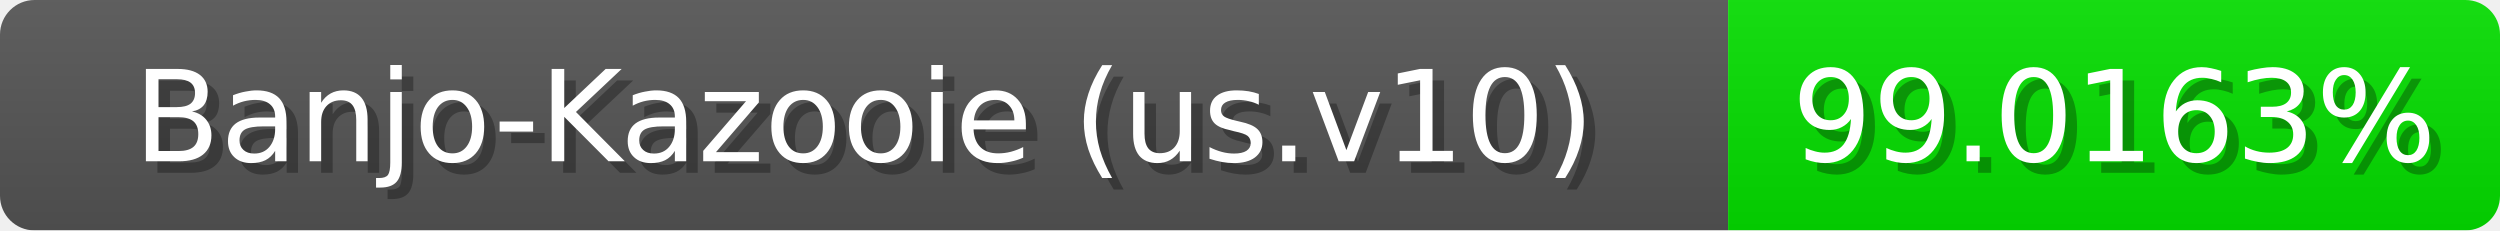
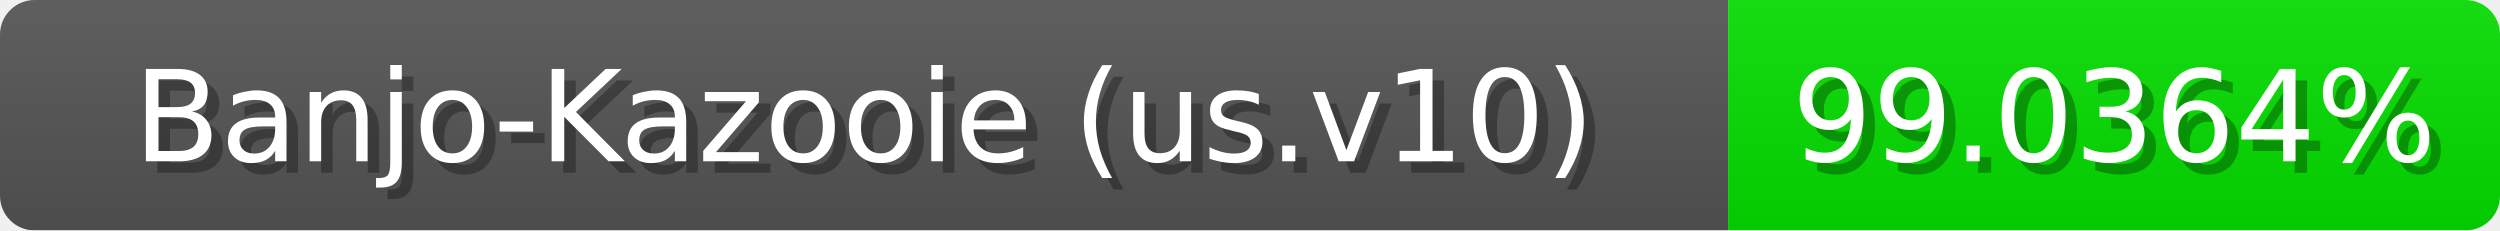
<svg xmlns="http://www.w3.org/2000/svg" width="217" height="20">
  <linearGradient id="b" x2="0" y2="100%">
    <stop offset="0" stop-color="#bbb" stop-opacity=".1" />
    <stop offset="1" stop-opacity=".1" />
  </linearGradient>
  <mask id="anybadge_1">
    <rect width="217" height="20" rx="3" fill="#fff" />
  </mask>
  <g mask="url(#anybadge_1)">
    <path fill="#555" d="M0 0h150v20H0z" />
    <path fill="#04e000" d="M150 0h67v20H150z" />
    <path fill="url(#b)" d="M0 0h217v20H0z" />
  </g>
  <g fill="#fff" text-anchor="middle" font-family="DejaVu Sans,Verdana,Geneva,sans-serif" font-size="11">
    <text x="76.0" y="15" fill="#010101" fill-opacity=".3">Banjo-Kazooie (us.v10)</text>
    <text x="75.0" y="14">Banjo-Kazooie (us.v10)</text>
  </g>
  <g fill="#fff" text-anchor="middle" font-family="DejaVu Sans,Verdana,Geneva,sans-serif" font-size="11">
-     <text x="184.5" y="15" fill="#010101" fill-opacity=".3">99.0163%</text>
-     <text x="183.5" y="14">99.0163%</text>
+     <text x="184.5" y="15" fill="#010101" fill-opacity=".3">99.0364%</text>
+     <text x="183.5" y="14">99.0364%</text>
  </g>
</svg>
